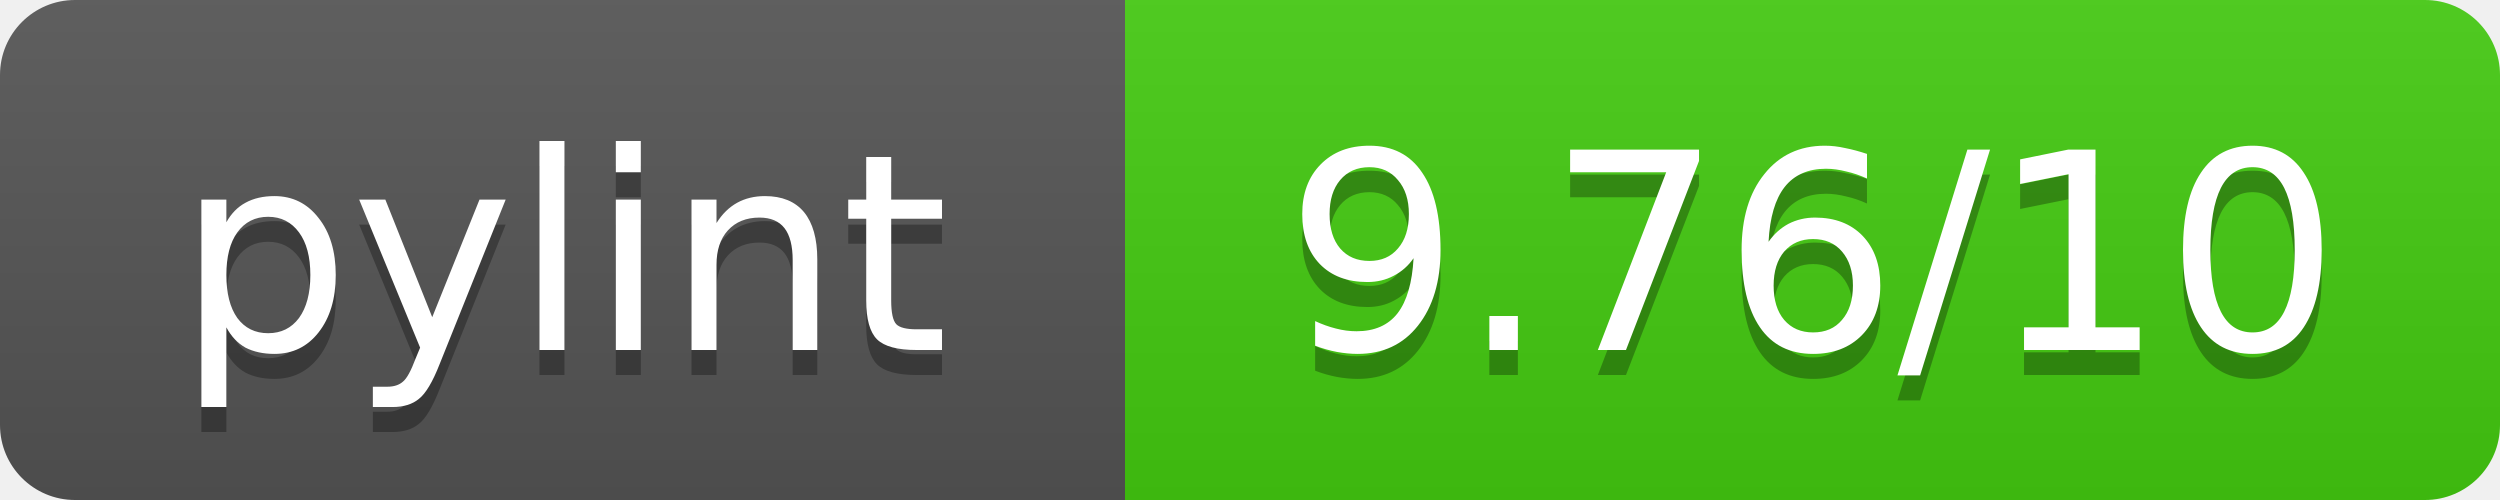
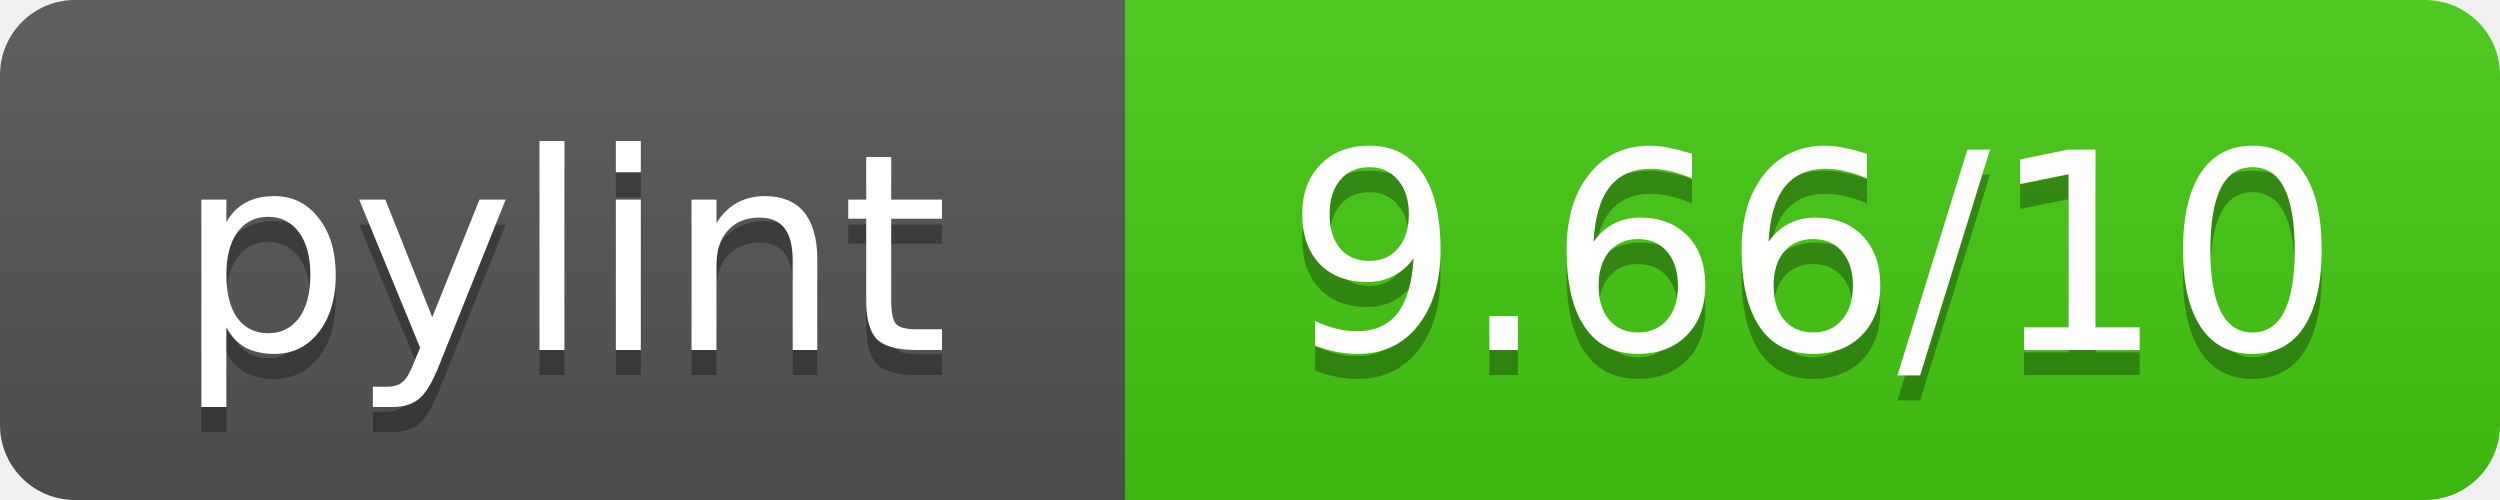
<svg xmlns="http://www.w3.org/2000/svg" width="100" height="20">
  <linearGradient id="b" x2="0" y2="100%">
    <stop offset="0" stop-color="#bbb" stop-opacity=".1" />
    <stop offset="1" stop-opacity=".1" />
  </linearGradient>
  <mask id="a">
    <rect width="100" height="20" rx="3" fill="#fff" />
  </mask>
  <g mask="url(#a)">
    <path fill="#555" d="M0 0h45v20H0z" />
    <path fill="#4c1" d="M45 0h55v20H45z" />
    <path fill="url(#b)" d="M0 0h100v20H0z" />
  </g>
  <g fill="#fff" text-anchor="middle" font-family="DejaVu Sans,Verdana,Geneva,sans-serif" font-size="11">
    <text x="22.5" y="15" fill="#010101" fill-opacity=".3">pylint</text>
    <text x="22.5" y="14">pylint</text>
-     <text x="72.5" y="15" fill="#010101" fill-opacity=".3">9.76/10</text>
-     <text x="72.5" y="14">9.76/10</text>
+     <text x="72.5" y="15" fill="#010101" fill-opacity=".3">9.66/10</text>
+     <text x="72.5" y="14">9.66/10</text>
  </g>
</svg>
